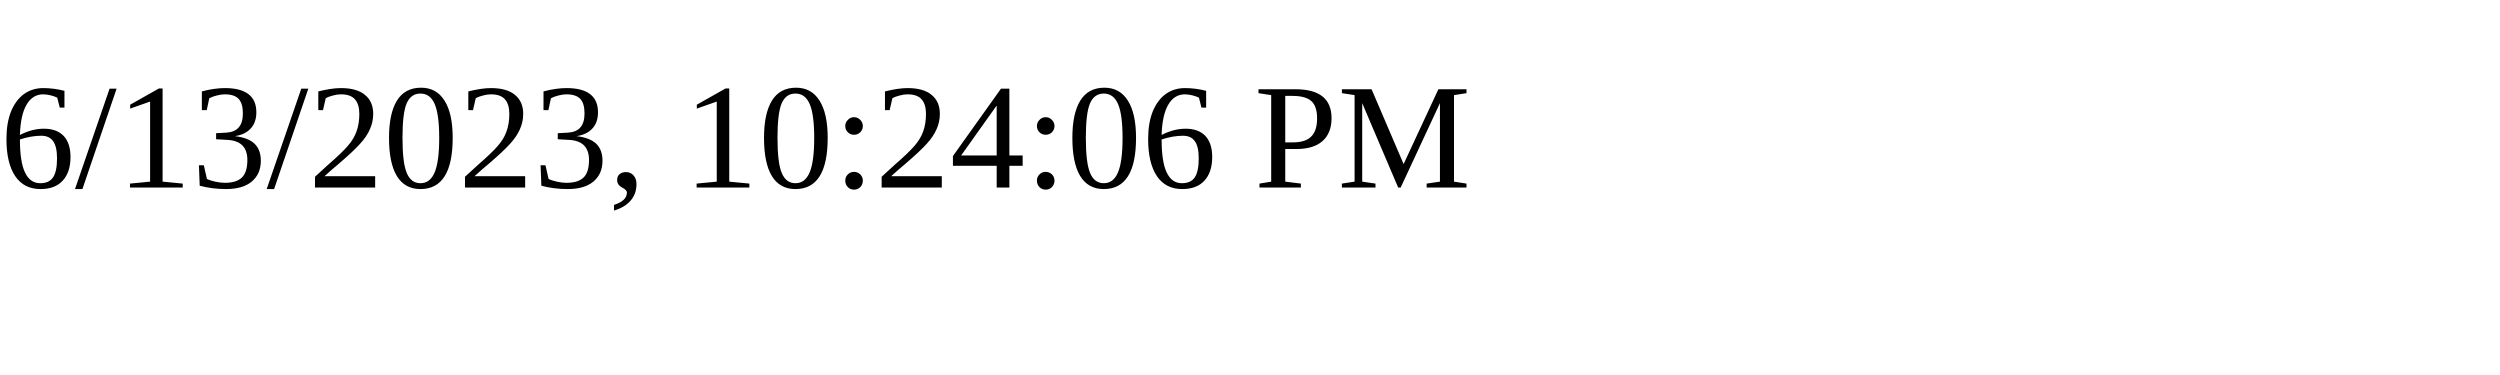
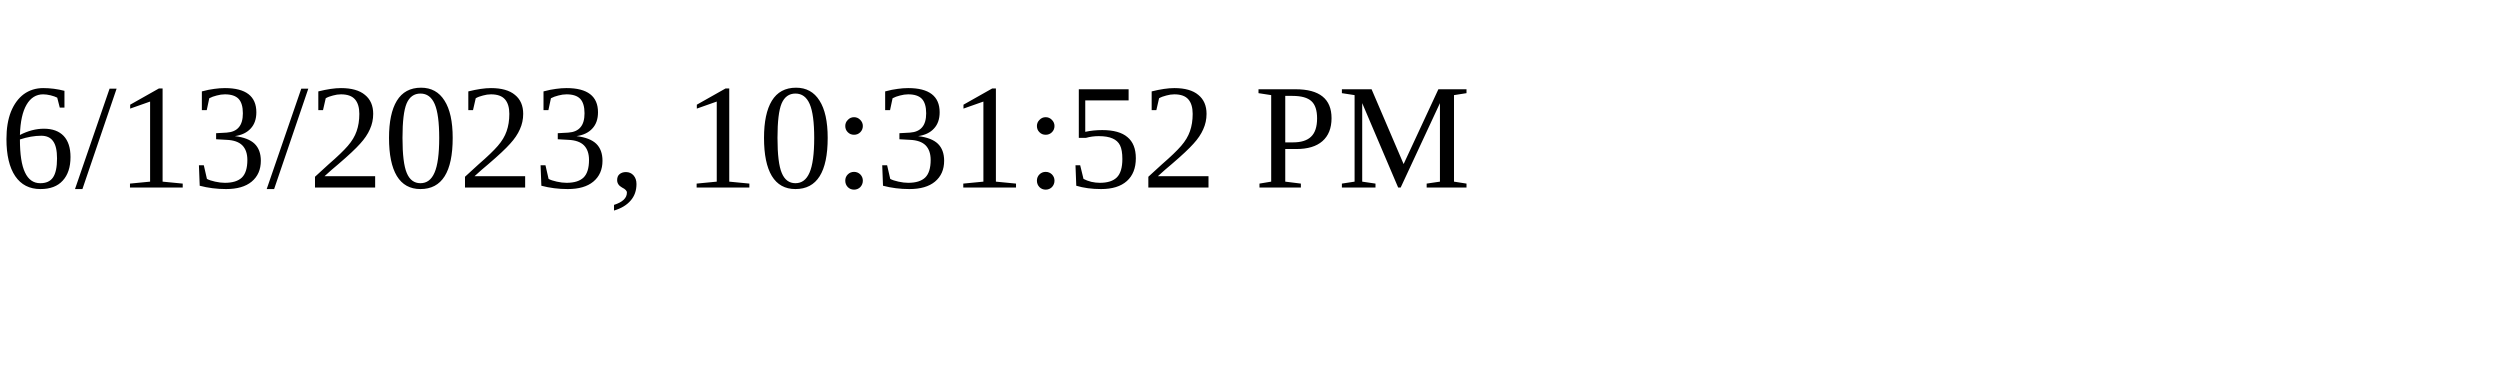
<svg xmlns="http://www.w3.org/2000/svg" height="30" width="200">
-   <text x="0" y="15">6/13/2023, 10:24:06 PM</text>
+   <text x="0" y="15">6/13/2023, 10:31:52 PM</text>
</svg>
